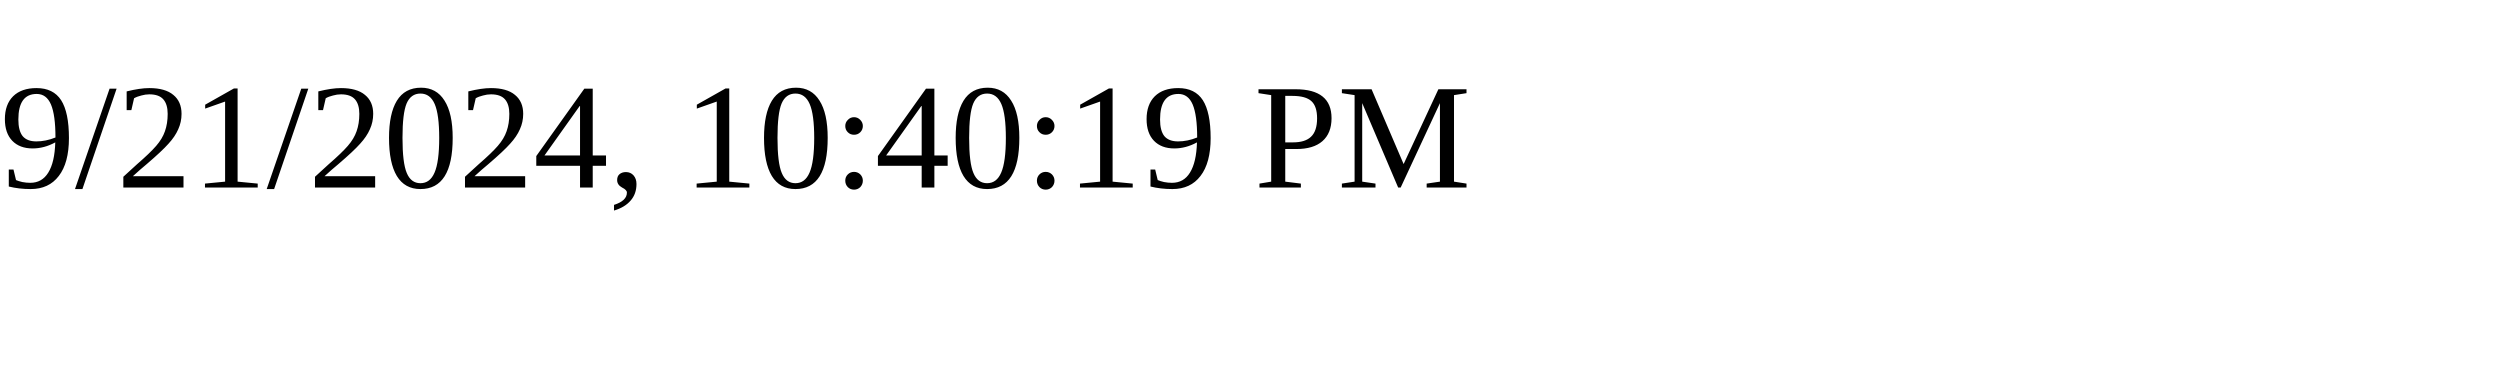
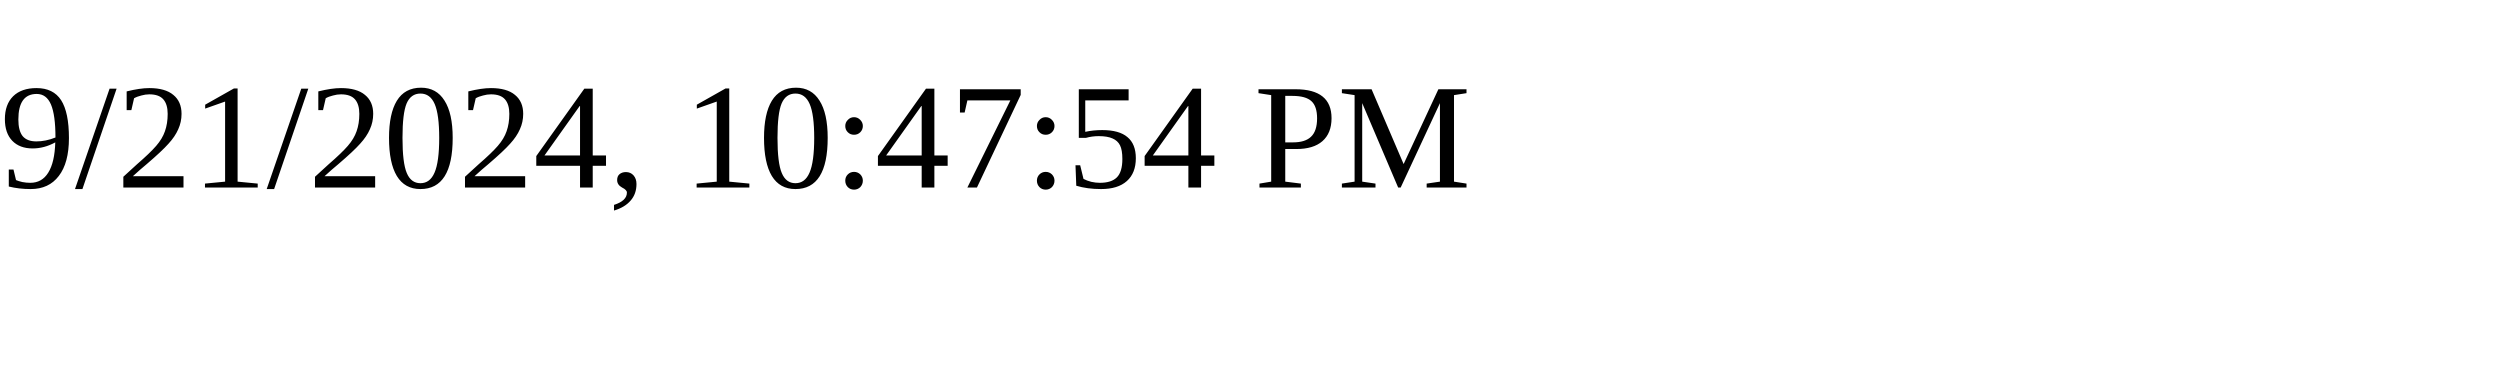
<svg xmlns="http://www.w3.org/2000/svg" height="30" width="200">
-   <text x="0" y="15">9/21/2024, 10:40:19 PM</text>
+   <text x="0" y="15">9/21/2024, 10:47:54 PM</text>
</svg>
